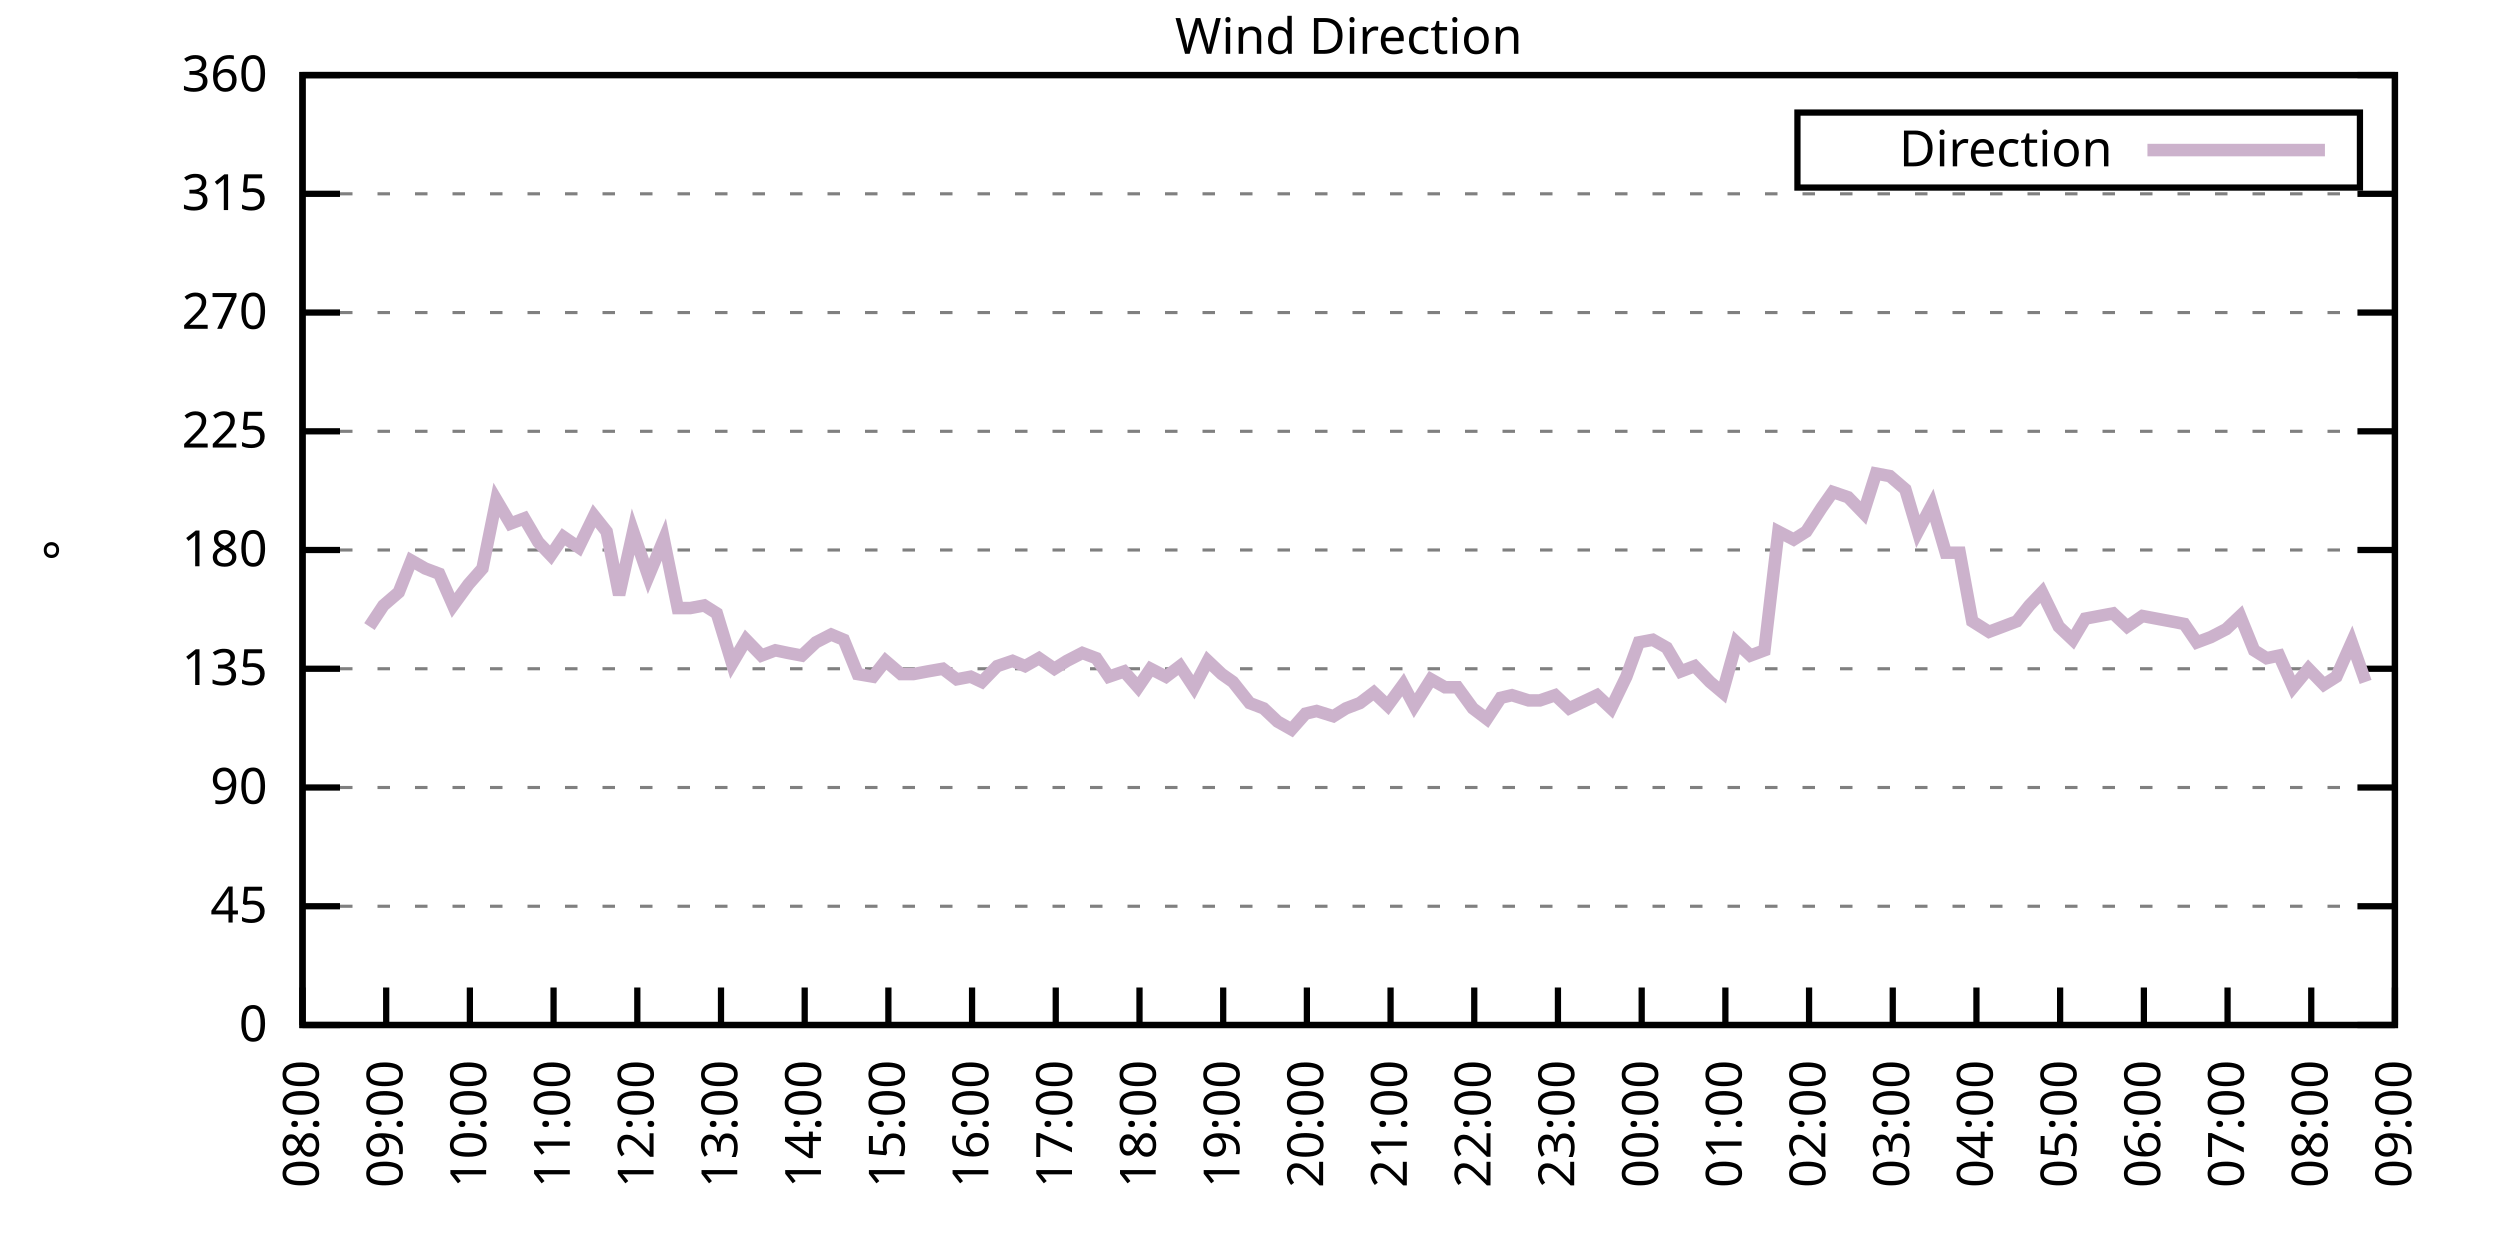
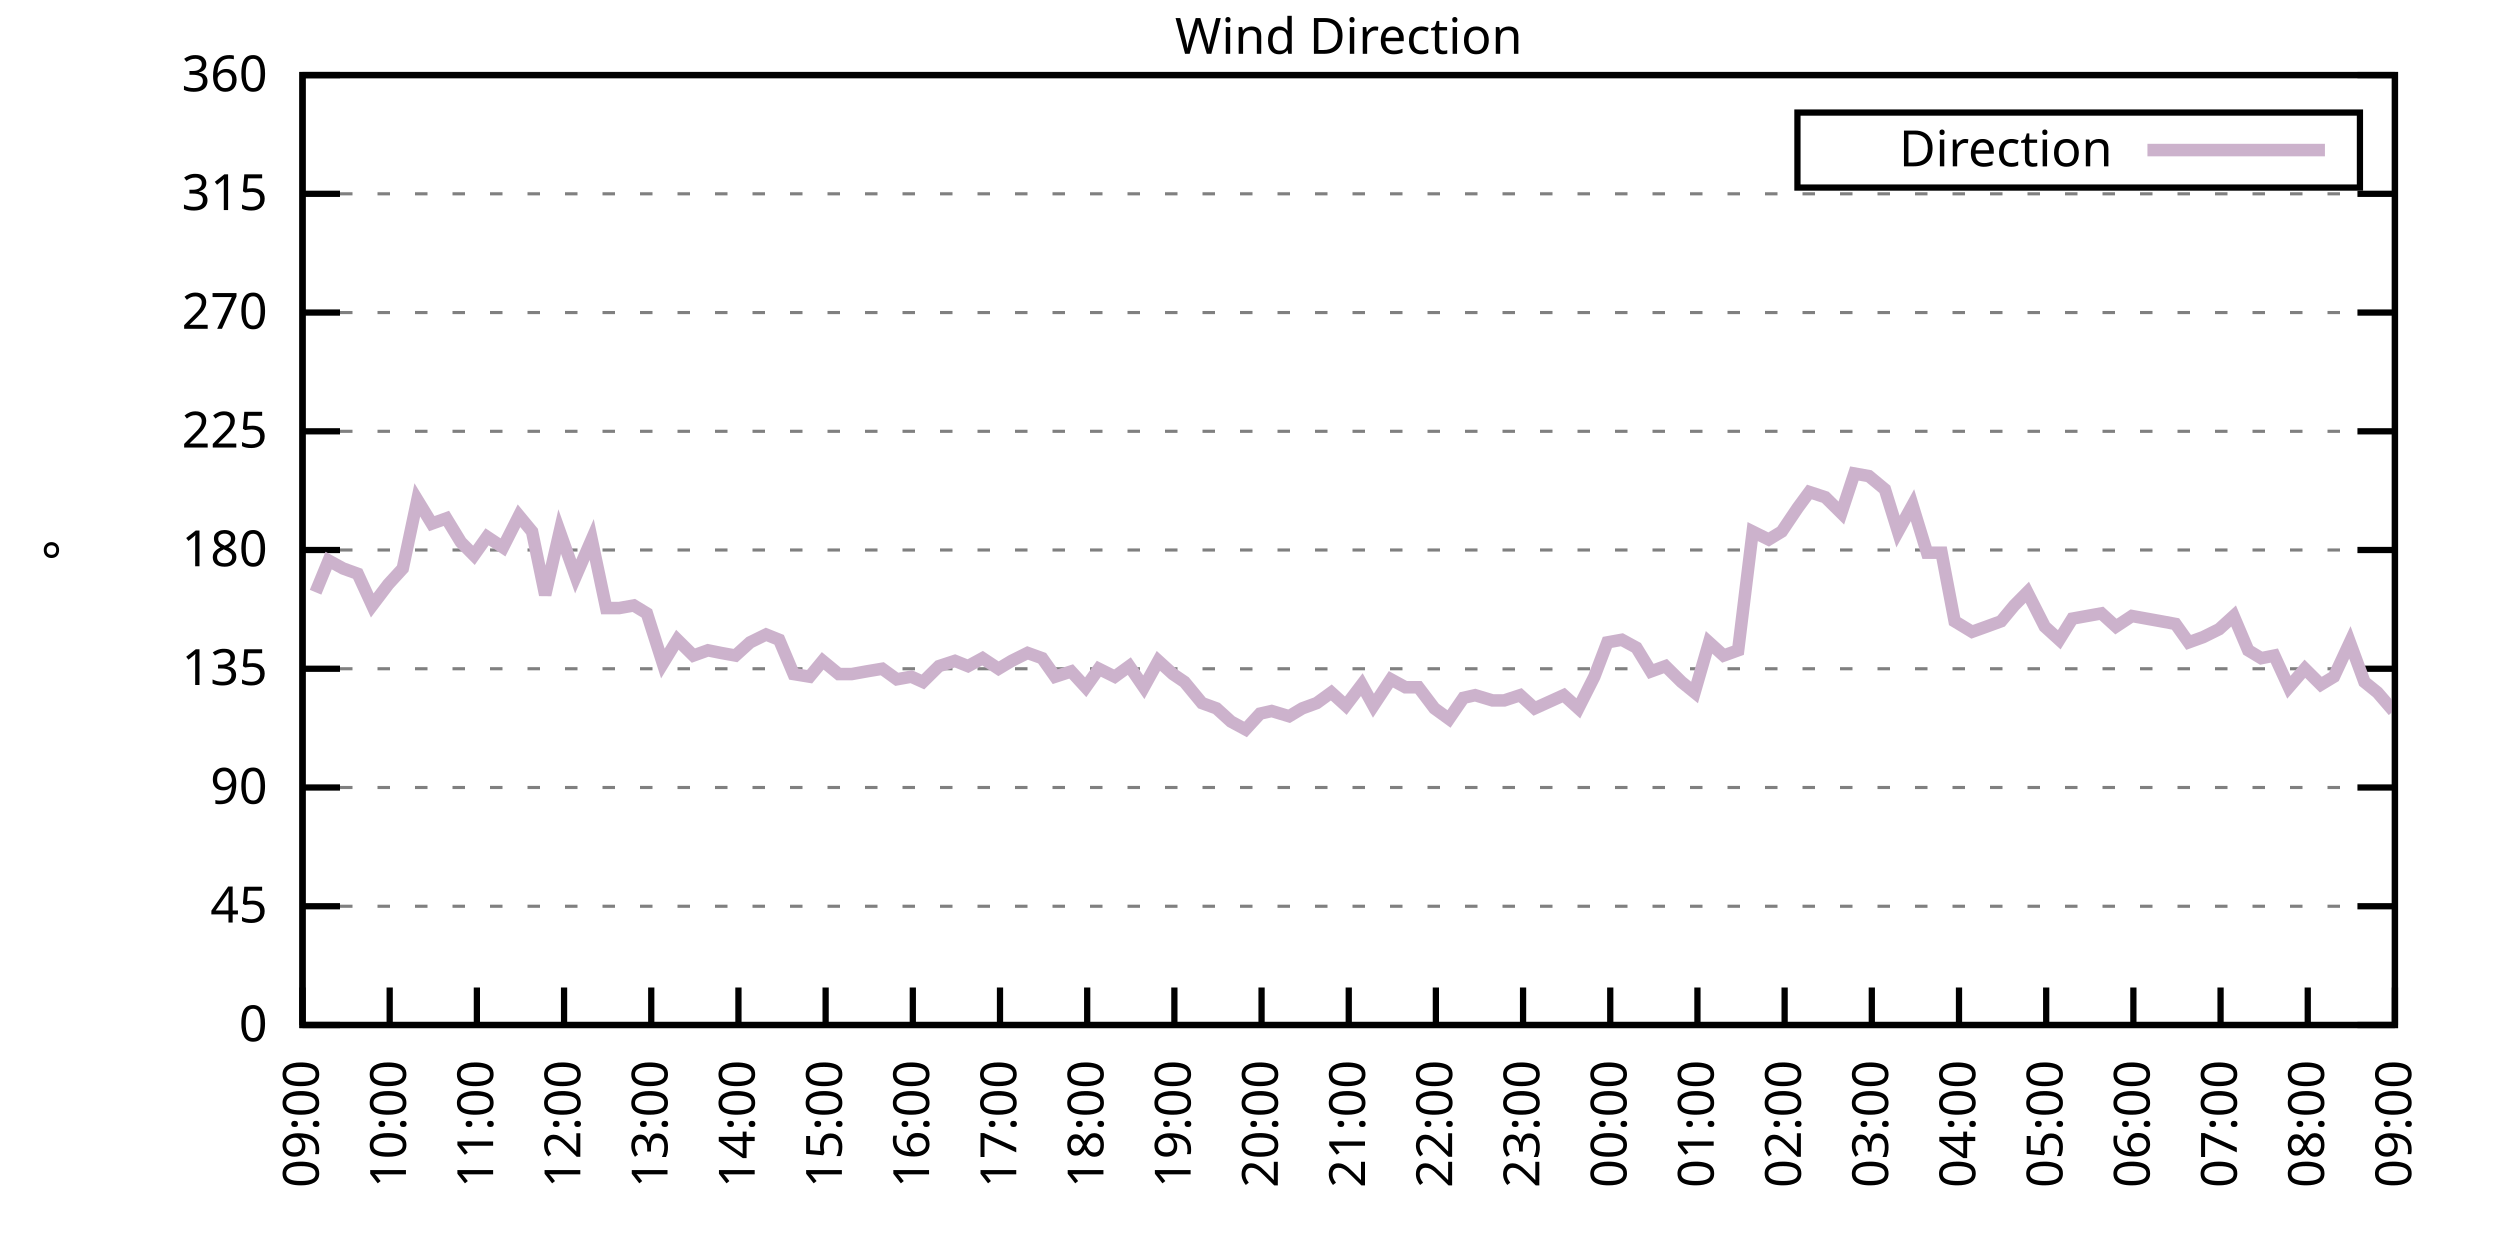
<svg xmlns="http://www.w3.org/2000/svg" xmlns:xlink="http://www.w3.org/1999/xlink" width="400" height="200" viewBox="0 0 400 200">
  <g id="gnuplot_canvas">
    <rect x="0" y="0" width="400" height="200" fill="none" />
    <defs>
      <circle id="gpDot" r="0.5" stroke-width="0.5" stroke="currentColor" />
      <path id="gpPt0" stroke-width="0.333" stroke="currentColor" d="M-1,0 h2 M0,-1 v2" />
      <path id="gpPt1" stroke-width="0.333" stroke="currentColor" d="M-1,-1 L1,1 M1,-1 L-1,1" />
      <path id="gpPt2" stroke-width="0.333" stroke="currentColor" d="M-1,0 L1,0 M0,-1 L0,1 M-1,-1 L1,1 M-1,1 L1,-1" />
      <rect id="gpPt3" stroke-width="0.333" stroke="currentColor" x="-1" y="-1" width="2" height="2" />
      <rect id="gpPt4" stroke-width="0.333" stroke="currentColor" fill="currentColor" x="-1" y="-1" width="2" height="2" />
      <circle id="gpPt5" stroke-width="0.333" stroke="currentColor" cx="0" cy="0" r="1" />
      <use xlink:href="#gpPt5" id="gpPt6" fill="currentColor" stroke="none" />
      <path id="gpPt7" stroke-width="0.333" stroke="currentColor" d="M0,-1.33 L-1.33,0.67 L1.33,0.67 z" />
      <use xlink:href="#gpPt7" id="gpPt8" fill="currentColor" stroke="none" />
      <use xlink:href="#gpPt7" id="gpPt9" stroke="currentColor" transform="rotate(180)" />
      <use xlink:href="#gpPt9" id="gpPt10" fill="currentColor" stroke="none" />
      <use xlink:href="#gpPt3" id="gpPt11" stroke="currentColor" transform="rotate(45)" />
      <use xlink:href="#gpPt11" id="gpPt12" fill="currentColor" stroke="none" />
      <path id="gpPt13" stroke-width="0.333" stroke="currentColor" d="M0,1.330 L1.265,0.411 L0.782,-1.067 L-0.782,-1.076 L-1.265,0.411 z" />
      <use xlink:href="#gpPt13" id="gpPt14" fill="currentColor" stroke="none" />
      <filter id="textbox" filterUnits="objectBoundingBox" x="0" y="0" height="1" width="1">
        <feFlood flood-color="white" flood-opacity="1" result="bgnd" />
        <feComposite in="SourceGraphic" in2="bgnd" operator="atop" />
      </filter>
      <filter id="greybox" filterUnits="objectBoundingBox" x="0" y="0" height="1" width="1">
        <feFlood flood-color="lightgrey" flood-opacity="1" result="grey" />
        <feComposite in="SourceGraphic" in2="grey" operator="atop" />
      </filter>
    </defs>
    <g fill="none" color="white" stroke="currentColor" stroke-width="1.00" stroke-linecap="butt" stroke-linejoin="miter">
</g>
    <g fill="none" color="black" stroke="currentColor" stroke-width="1.00" stroke-linecap="butt" stroke-linejoin="miter">
      <g stroke="none" shape-rendering="crispEdges">
        <polygon fill="rgb(255, 255, 255)" points="48.40,164.00 383.18,164.00 383.18,12.02 48.40,12.02 " />
      </g>
    </g>
    <g fill="none" color="black" stroke="currentColor" stroke-width="1.00" stroke-linecap="butt" stroke-linejoin="miter">
</g>
    <g fill="none" color="black" stroke="black" stroke-width="0.50" stroke-linecap="butt" stroke-linejoin="miter">
</g>
    <g fill="none" color="gray" stroke="currentColor" stroke-width="0.50" stroke-linecap="butt" stroke-linejoin="miter">
      <path stroke="gray" stroke-dasharray="2,4" class="gridline" d="M48.40,164.00 L383.19,164.00  " />
    </g>
    <g fill="none" color="gray" stroke="gray" stroke-width="1.00" stroke-linecap="butt" stroke-linejoin="miter">
</g>
    <g fill="none" color="black" stroke="currentColor" stroke-width="1.00" stroke-linecap="butt" stroke-linejoin="miter">
      <path stroke="black" d="M48.40,164.00 L54.40,164.00 M383.19,164.00 L377.19,164.00  " />
      <g transform="translate(42.80,166.60)" stroke="none" fill="black" font-family="Sans" font-size="8.00" text-anchor="end">
        <text>
          <tspan font-family="Sans"> 0</tspan>
        </text>
      </g>
    </g>
    <g fill="none" color="black" stroke="currentColor" stroke-width="1.00" stroke-linecap="butt" stroke-linejoin="miter">
</g>
    <g fill="none" color="black" stroke="black" stroke-width="0.50" stroke-linecap="butt" stroke-linejoin="miter">
</g>
    <g fill="none" color="gray" stroke="currentColor" stroke-width="0.50" stroke-linecap="butt" stroke-linejoin="miter">
      <path stroke="gray" stroke-dasharray="2,4" class="gridline" d="M48.40,145.00 L383.19,145.00  " />
    </g>
    <g fill="none" color="gray" stroke="gray" stroke-width="1.00" stroke-linecap="butt" stroke-linejoin="miter">
</g>
    <g fill="none" color="black" stroke="currentColor" stroke-width="1.00" stroke-linecap="butt" stroke-linejoin="miter">
      <path stroke="black" d="M48.40,145.00 L54.40,145.00 M383.19,145.00 L377.19,145.00  " />
      <g transform="translate(42.80,147.60)" stroke="none" fill="black" font-family="Sans" font-size="8.00" text-anchor="end">
        <text>
          <tspan font-family="Sans"> 45</tspan>
        </text>
      </g>
    </g>
    <g fill="none" color="black" stroke="currentColor" stroke-width="1.00" stroke-linecap="butt" stroke-linejoin="miter">
</g>
    <g fill="none" color="black" stroke="black" stroke-width="0.50" stroke-linecap="butt" stroke-linejoin="miter">
</g>
    <g fill="none" color="gray" stroke="currentColor" stroke-width="0.50" stroke-linecap="butt" stroke-linejoin="miter">
      <path stroke="gray" stroke-dasharray="2,4" class="gridline" d="M48.40,126.00 L383.19,126.00  " />
    </g>
    <g fill="none" color="gray" stroke="gray" stroke-width="1.00" stroke-linecap="butt" stroke-linejoin="miter">
</g>
    <g fill="none" color="black" stroke="currentColor" stroke-width="1.00" stroke-linecap="butt" stroke-linejoin="miter">
      <path stroke="black" d="M48.40,126.00 L54.40,126.00 M383.19,126.00 L377.19,126.00  " />
      <g transform="translate(42.80,128.60)" stroke="none" fill="black" font-family="Sans" font-size="8.00" text-anchor="end">
        <text>
          <tspan font-family="Sans"> 90</tspan>
        </text>
      </g>
    </g>
    <g fill="none" color="black" stroke="currentColor" stroke-width="1.00" stroke-linecap="butt" stroke-linejoin="miter">
</g>
    <g fill="none" color="black" stroke="black" stroke-width="0.50" stroke-linecap="butt" stroke-linejoin="miter">
</g>
    <g fill="none" color="gray" stroke="currentColor" stroke-width="0.50" stroke-linecap="butt" stroke-linejoin="miter">
      <path stroke="gray" stroke-dasharray="2,4" class="gridline" d="M48.40,107.00 L383.19,107.00  " />
    </g>
    <g fill="none" color="gray" stroke="gray" stroke-width="1.00" stroke-linecap="butt" stroke-linejoin="miter">
</g>
    <g fill="none" color="black" stroke="currentColor" stroke-width="1.00" stroke-linecap="butt" stroke-linejoin="miter">
      <path stroke="black" d="M48.40,107.00 L54.40,107.00 M383.19,107.00 L377.19,107.00  " />
      <g transform="translate(42.80,109.60)" stroke="none" fill="black" font-family="Sans" font-size="8.00" text-anchor="end">
        <text>
          <tspan font-family="Sans"> 135</tspan>
        </text>
      </g>
    </g>
    <g fill="none" color="black" stroke="currentColor" stroke-width="1.00" stroke-linecap="butt" stroke-linejoin="miter">
</g>
    <g fill="none" color="black" stroke="black" stroke-width="0.50" stroke-linecap="butt" stroke-linejoin="miter">
</g>
    <g fill="none" color="gray" stroke="currentColor" stroke-width="0.50" stroke-linecap="butt" stroke-linejoin="miter">
      <path stroke="gray" stroke-dasharray="2,4" class="gridline" d="M48.40,88.00 L383.19,88.00  " />
    </g>
    <g fill="none" color="gray" stroke="gray" stroke-width="1.00" stroke-linecap="butt" stroke-linejoin="miter">
</g>
    <g fill="none" color="black" stroke="currentColor" stroke-width="1.00" stroke-linecap="butt" stroke-linejoin="miter">
      <path stroke="black" d="M48.40,88.00 L54.40,88.00 M383.19,88.00 L377.19,88.00  " />
      <g transform="translate(42.80,90.60)" stroke="none" fill="black" font-family="Sans" font-size="8.00" text-anchor="end">
        <text>
          <tspan font-family="Sans"> 180</tspan>
        </text>
      </g>
    </g>
    <g fill="none" color="black" stroke="currentColor" stroke-width="1.00" stroke-linecap="butt" stroke-linejoin="miter">
</g>
    <g fill="none" color="black" stroke="black" stroke-width="0.50" stroke-linecap="butt" stroke-linejoin="miter">
</g>
    <g fill="none" color="gray" stroke="currentColor" stroke-width="0.50" stroke-linecap="butt" stroke-linejoin="miter">
      <path stroke="gray" stroke-dasharray="2,4" class="gridline" d="M48.40,69.01 L383.19,69.01  " />
    </g>
    <g fill="none" color="gray" stroke="gray" stroke-width="1.00" stroke-linecap="butt" stroke-linejoin="miter">
</g>
    <g fill="none" color="black" stroke="currentColor" stroke-width="1.00" stroke-linecap="butt" stroke-linejoin="miter">
      <path stroke="black" d="M48.40,69.01 L54.40,69.01 M383.19,69.01 L377.19,69.01  " />
      <g transform="translate(42.80,71.61)" stroke="none" fill="black" font-family="Sans" font-size="8.00" text-anchor="end">
        <text>
          <tspan font-family="Sans"> 225</tspan>
        </text>
      </g>
    </g>
    <g fill="none" color="black" stroke="currentColor" stroke-width="1.00" stroke-linecap="butt" stroke-linejoin="miter">
</g>
    <g fill="none" color="black" stroke="black" stroke-width="0.50" stroke-linecap="butt" stroke-linejoin="miter">
</g>
    <g fill="none" color="gray" stroke="currentColor" stroke-width="0.50" stroke-linecap="butt" stroke-linejoin="miter">
      <path stroke="gray" stroke-dasharray="2,4" class="gridline" d="M48.40,50.01 L383.19,50.01  " />
    </g>
    <g fill="none" color="gray" stroke="gray" stroke-width="1.00" stroke-linecap="butt" stroke-linejoin="miter">
</g>
    <g fill="none" color="black" stroke="currentColor" stroke-width="1.00" stroke-linecap="butt" stroke-linejoin="miter">
      <path stroke="black" d="M48.40,50.01 L54.40,50.01 M383.19,50.01 L377.19,50.01  " />
      <g transform="translate(42.80,52.61)" stroke="none" fill="black" font-family="Sans" font-size="8.00" text-anchor="end">
        <text>
          <tspan font-family="Sans"> 270</tspan>
        </text>
      </g>
    </g>
    <g fill="none" color="black" stroke="currentColor" stroke-width="1.00" stroke-linecap="butt" stroke-linejoin="miter">
</g>
    <g fill="none" color="black" stroke="black" stroke-width="0.50" stroke-linecap="butt" stroke-linejoin="miter">
</g>
    <g fill="none" color="gray" stroke="currentColor" stroke-width="0.50" stroke-linecap="butt" stroke-linejoin="miter">
      <path stroke="gray" stroke-dasharray="2,4" class="gridline" d="M48.40,31.01 L383.19,31.01  " />
    </g>
    <g fill="none" color="gray" stroke="gray" stroke-width="1.00" stroke-linecap="butt" stroke-linejoin="miter">
</g>
    <g fill="none" color="black" stroke="currentColor" stroke-width="1.00" stroke-linecap="butt" stroke-linejoin="miter">
      <path stroke="black" d="M48.40,31.01 L54.40,31.01 M383.19,31.01 L377.19,31.01  " />
      <g transform="translate(42.80,33.61)" stroke="none" fill="black" font-family="Sans" font-size="8.00" text-anchor="end">
        <text>
          <tspan font-family="Sans"> 315</tspan>
        </text>
      </g>
    </g>
    <g fill="none" color="black" stroke="currentColor" stroke-width="1.00" stroke-linecap="butt" stroke-linejoin="miter">
</g>
    <g fill="none" color="black" stroke="black" stroke-width="0.50" stroke-linecap="butt" stroke-linejoin="miter">
</g>
    <g fill="none" color="gray" stroke="currentColor" stroke-width="0.50" stroke-linecap="butt" stroke-linejoin="miter">
      <path stroke="gray" stroke-dasharray="2,4" class="gridline" d="M48.40,12.01 L383.19,12.01  " />
    </g>
    <g fill="none" color="gray" stroke="gray" stroke-width="1.00" stroke-linecap="butt" stroke-linejoin="miter">
</g>
    <g fill="none" color="black" stroke="currentColor" stroke-width="1.00" stroke-linecap="butt" stroke-linejoin="miter">
      <path stroke="black" d="M48.40,12.01 L54.40,12.01 M383.19,12.01 L377.19,12.01  " />
      <g transform="translate(42.80,14.61)" stroke="none" fill="black" font-family="Sans" font-size="8.00" text-anchor="end">
        <text>
          <tspan font-family="Sans"> 360</tspan>
        </text>
      </g>
    </g>
    <g fill="none" color="black" stroke="currentColor" stroke-width="1.00" stroke-linecap="butt" stroke-linejoin="miter">
      <path stroke="black" d="M48.40,164.00 L48.40,158.00  " />
      <g transform="translate(51.00,169.60) rotate(270.00)" stroke="none" fill="black" font-family="Sans" font-size="8.00" text-anchor="end">
        <text>
-           <tspan font-family="Sans">08:00</tspan>
-         </text>
-       </g>
-     </g>
-     <g fill="none" color="black" stroke="currentColor" stroke-width="1.00" stroke-linecap="butt" stroke-linejoin="miter">
-       <path stroke="black" d="M61.79,164.00 L61.79,158.00  " />
-       <g transform="translate(64.39,169.60) rotate(270.00)" stroke="none" fill="black" font-family="Sans" font-size="8.00" text-anchor="end">
-         <text>
          <tspan font-family="Sans">09:00</tspan>
        </text>
      </g>
    </g>
    <g fill="none" color="black" stroke="currentColor" stroke-width="1.00" stroke-linecap="butt" stroke-linejoin="miter">
-       <path stroke="black" d="M75.18,164.00 L75.18,158.00  " />
-       <g transform="translate(77.78,169.60) rotate(270.00)" stroke="none" fill="black" font-family="Sans" font-size="8.00" text-anchor="end">
+       <path stroke="black" d="M62.35,164.00 L62.35,158.00  " />
+       <g transform="translate(64.95,169.60) rotate(270.00)" stroke="none" fill="black" font-family="Sans" font-size="8.00" text-anchor="end">
        <text>
          <tspan font-family="Sans">10:00</tspan>
        </text>
      </g>
    </g>
    <g fill="none" color="black" stroke="currentColor" stroke-width="1.00" stroke-linecap="butt" stroke-linejoin="miter">
-       <path stroke="black" d="M88.57,164.00 L88.57,158.00  " />
-       <g transform="translate(91.17,169.60) rotate(270.00)" stroke="none" fill="black" font-family="Sans" font-size="8.00" text-anchor="end">
+       <path stroke="black" d="M76.30,164.00 L76.30,158.00  " />
+       <g transform="translate(78.90,169.60) rotate(270.00)" stroke="none" fill="black" font-family="Sans" font-size="8.00" text-anchor="end">
        <text>
          <tspan font-family="Sans">11:00</tspan>
        </text>
      </g>
    </g>
    <g fill="none" color="black" stroke="currentColor" stroke-width="1.00" stroke-linecap="butt" stroke-linejoin="miter">
-       <path stroke="black" d="M101.97,164.00 L101.97,158.00  " />
-       <g transform="translate(104.57,169.60) rotate(270.00)" stroke="none" fill="black" font-family="Sans" font-size="8.00" text-anchor="end">
+       <path stroke="black" d="M90.25,164.00 L90.25,158.00  " />
+       <g transform="translate(92.85,169.60) rotate(270.00)" stroke="none" fill="black" font-family="Sans" font-size="8.00" text-anchor="end">
        <text>
          <tspan font-family="Sans">12:00</tspan>
        </text>
      </g>
    </g>
    <g fill="none" color="black" stroke="currentColor" stroke-width="1.00" stroke-linecap="butt" stroke-linejoin="miter">
-       <path stroke="black" d="M115.36,164.00 L115.36,158.00  " />
-       <g transform="translate(117.96,169.60) rotate(270.00)" stroke="none" fill="black" font-family="Sans" font-size="8.00" text-anchor="end">
+       <path stroke="black" d="M104.20,164.00 L104.20,158.00  " />
+       <g transform="translate(106.80,169.60) rotate(270.00)" stroke="none" fill="black" font-family="Sans" font-size="8.00" text-anchor="end">
        <text>
          <tspan font-family="Sans">13:00</tspan>
        </text>
      </g>
    </g>
    <g fill="none" color="black" stroke="currentColor" stroke-width="1.00" stroke-linecap="butt" stroke-linejoin="miter">
-       <path stroke="black" d="M128.75,164.00 L128.75,158.00  " />
-       <g transform="translate(131.35,169.60) rotate(270.00)" stroke="none" fill="black" font-family="Sans" font-size="8.00" text-anchor="end">
+       <path stroke="black" d="M118.15,164.00 L118.15,158.00  " />
+       <g transform="translate(120.75,169.60) rotate(270.00)" stroke="none" fill="black" font-family="Sans" font-size="8.00" text-anchor="end">
        <text>
          <tspan font-family="Sans">14:00</tspan>
        </text>
      </g>
    </g>
    <g fill="none" color="black" stroke="currentColor" stroke-width="1.00" stroke-linecap="butt" stroke-linejoin="miter">
-       <path stroke="black" d="M142.14,164.00 L142.14,158.00  " />
-       <g transform="translate(144.74,169.60) rotate(270.00)" stroke="none" fill="black" font-family="Sans" font-size="8.00" text-anchor="end">
+       <path stroke="black" d="M132.10,164.00 L132.10,158.00  " />
+       <g transform="translate(134.70,169.60) rotate(270.00)" stroke="none" fill="black" font-family="Sans" font-size="8.00" text-anchor="end">
        <text>
          <tspan font-family="Sans">15:00</tspan>
        </text>
      </g>
    </g>
    <g fill="none" color="black" stroke="currentColor" stroke-width="1.00" stroke-linecap="butt" stroke-linejoin="miter">
-       <path stroke="black" d="M155.53,164.00 L155.53,158.00  " />
-       <g transform="translate(158.13,169.60) rotate(270.00)" stroke="none" fill="black" font-family="Sans" font-size="8.00" text-anchor="end">
+       <path stroke="black" d="M146.05,164.00 L146.05,158.00  " />
+       <g transform="translate(148.65,169.60) rotate(270.00)" stroke="none" fill="black" font-family="Sans" font-size="8.00" text-anchor="end">
        <text>
          <tspan font-family="Sans">16:00</tspan>
        </text>
      </g>
    </g>
    <g fill="none" color="black" stroke="currentColor" stroke-width="1.00" stroke-linecap="butt" stroke-linejoin="miter">
-       <path stroke="black" d="M168.92,164.00 L168.92,158.00  " />
-       <g transform="translate(171.52,169.60) rotate(270.00)" stroke="none" fill="black" font-family="Sans" font-size="8.00" text-anchor="end">
+       <path stroke="black" d="M160.00,164.00 L160.00,158.00  " />
+       <g transform="translate(162.60,169.60) rotate(270.00)" stroke="none" fill="black" font-family="Sans" font-size="8.00" text-anchor="end">
        <text>
          <tspan font-family="Sans">17:00</tspan>
        </text>
      </g>
    </g>
    <g fill="none" color="black" stroke="currentColor" stroke-width="1.00" stroke-linecap="butt" stroke-linejoin="miter">
-       <path stroke="black" d="M182.32,164.00 L182.32,158.00  " />
-       <g transform="translate(184.92,169.60) rotate(270.00)" stroke="none" fill="black" font-family="Sans" font-size="8.00" text-anchor="end">
+       <path stroke="black" d="M173.95,164.00 L173.95,158.00  " />
+       <g transform="translate(176.55,169.60) rotate(270.00)" stroke="none" fill="black" font-family="Sans" font-size="8.00" text-anchor="end">
        <text>
          <tspan font-family="Sans">18:00</tspan>
        </text>
      </g>
    </g>
    <g fill="none" color="black" stroke="currentColor" stroke-width="1.00" stroke-linecap="butt" stroke-linejoin="miter">
-       <path stroke="black" d="M195.71,164.00 L195.71,158.00  " />
-       <g transform="translate(198.31,169.60) rotate(270.00)" stroke="none" fill="black" font-family="Sans" font-size="8.00" text-anchor="end">
+       <path stroke="black" d="M187.90,164.00 L187.90,158.00  " />
+       <g transform="translate(190.50,169.60) rotate(270.00)" stroke="none" fill="black" font-family="Sans" font-size="8.00" text-anchor="end">
        <text>
          <tspan font-family="Sans">19:00</tspan>
        </text>
      </g>
    </g>
    <g fill="none" color="black" stroke="currentColor" stroke-width="1.00" stroke-linecap="butt" stroke-linejoin="miter">
-       <path stroke="black" d="M209.10,164.00 L209.10,158.00  " />
-       <g transform="translate(211.70,169.60) rotate(270.00)" stroke="none" fill="black" font-family="Sans" font-size="8.00" text-anchor="end">
+       <path stroke="black" d="M201.85,164.00 L201.85,158.00  " />
+       <g transform="translate(204.45,169.60) rotate(270.00)" stroke="none" fill="black" font-family="Sans" font-size="8.00" text-anchor="end">
        <text>
          <tspan font-family="Sans">20:00</tspan>
        </text>
      </g>
    </g>
    <g fill="none" color="black" stroke="currentColor" stroke-width="1.00" stroke-linecap="butt" stroke-linejoin="miter">
-       <path stroke="black" d="M222.49,164.00 L222.49,158.00  " />
-       <g transform="translate(225.09,169.60) rotate(270.00)" stroke="none" fill="black" font-family="Sans" font-size="8.00" text-anchor="end">
+       <path stroke="black" d="M215.80,164.00 L215.80,158.00  " />
+       <g transform="translate(218.40,169.60) rotate(270.00)" stroke="none" fill="black" font-family="Sans" font-size="8.00" text-anchor="end">
        <text>
          <tspan font-family="Sans">21:00</tspan>
        </text>
      </g>
    </g>
    <g fill="none" color="black" stroke="currentColor" stroke-width="1.00" stroke-linecap="butt" stroke-linejoin="miter">
-       <path stroke="black" d="M235.88,164.00 L235.88,158.00  " />
-       <g transform="translate(238.48,169.60) rotate(270.00)" stroke="none" fill="black" font-family="Sans" font-size="8.00" text-anchor="end">
+       <path stroke="black" d="M229.74,164.00 L229.74,158.00  " />
+       <g transform="translate(232.34,169.60) rotate(270.00)" stroke="none" fill="black" font-family="Sans" font-size="8.00" text-anchor="end">
        <text>
          <tspan font-family="Sans">22:00</tspan>
        </text>
      </g>
    </g>
    <g fill="none" color="black" stroke="currentColor" stroke-width="1.00" stroke-linecap="butt" stroke-linejoin="miter">
-       <path stroke="black" d="M249.27,164.00 L249.27,158.00  " />
-       <g transform="translate(251.87,169.60) rotate(270.00)" stroke="none" fill="black" font-family="Sans" font-size="8.00" text-anchor="end">
+       <path stroke="black" d="M243.69,164.00 L243.69,158.00  " />
+       <g transform="translate(246.29,169.60) rotate(270.00)" stroke="none" fill="black" font-family="Sans" font-size="8.00" text-anchor="end">
        <text>
          <tspan font-family="Sans">23:00</tspan>
        </text>
      </g>
    </g>
    <g fill="none" color="black" stroke="currentColor" stroke-width="1.00" stroke-linecap="butt" stroke-linejoin="miter">
-       <path stroke="black" d="M262.67,164.00 L262.67,158.00  " />
-       <g transform="translate(265.27,169.60) rotate(270.00)" stroke="none" fill="black" font-family="Sans" font-size="8.00" text-anchor="end">
+       <path stroke="black" d="M257.64,164.00 L257.64,158.00  " />
+       <g transform="translate(260.24,169.60) rotate(270.00)" stroke="none" fill="black" font-family="Sans" font-size="8.00" text-anchor="end">
        <text>
          <tspan font-family="Sans">00:00</tspan>
        </text>
      </g>
    </g>
    <g fill="none" color="black" stroke="currentColor" stroke-width="1.00" stroke-linecap="butt" stroke-linejoin="miter">
-       <path stroke="black" d="M276.06,164.00 L276.06,158.00  " />
-       <g transform="translate(278.66,169.60) rotate(270.00)" stroke="none" fill="black" font-family="Sans" font-size="8.00" text-anchor="end">
+       <path stroke="black" d="M271.59,164.00 L271.59,158.00  " />
+       <g transform="translate(274.19,169.60) rotate(270.00)" stroke="none" fill="black" font-family="Sans" font-size="8.00" text-anchor="end">
        <text>
          <tspan font-family="Sans">01:00</tspan>
        </text>
      </g>
    </g>
    <g fill="none" color="black" stroke="currentColor" stroke-width="1.00" stroke-linecap="butt" stroke-linejoin="miter">
-       <path stroke="black" d="M289.45,164.00 L289.45,158.00  " />
-       <g transform="translate(292.05,169.60) rotate(270.00)" stroke="none" fill="black" font-family="Sans" font-size="8.00" text-anchor="end">
+       <path stroke="black" d="M285.54,164.00 L285.54,158.00  " />
+       <g transform="translate(288.14,169.60) rotate(270.00)" stroke="none" fill="black" font-family="Sans" font-size="8.00" text-anchor="end">
        <text>
          <tspan font-family="Sans">02:00</tspan>
        </text>
      </g>
    </g>
    <g fill="none" color="black" stroke="currentColor" stroke-width="1.00" stroke-linecap="butt" stroke-linejoin="miter">
-       <path stroke="black" d="M302.84,164.00 L302.84,158.00  " />
-       <g transform="translate(305.44,169.60) rotate(270.00)" stroke="none" fill="black" font-family="Sans" font-size="8.00" text-anchor="end">
+       <path stroke="black" d="M299.49,164.00 L299.49,158.00  " />
+       <g transform="translate(302.09,169.60) rotate(270.00)" stroke="none" fill="black" font-family="Sans" font-size="8.00" text-anchor="end">
        <text>
          <tspan font-family="Sans">03:00</tspan>
        </text>
      </g>
    </g>
    <g fill="none" color="black" stroke="currentColor" stroke-width="1.00" stroke-linecap="butt" stroke-linejoin="miter">
-       <path stroke="black" d="M316.23,164.00 L316.23,158.00  " />
-       <g transform="translate(318.83,169.60) rotate(270.00)" stroke="none" fill="black" font-family="Sans" font-size="8.00" text-anchor="end">
+       <path stroke="black" d="M313.44,164.00 L313.44,158.00  " />
+       <g transform="translate(316.04,169.60) rotate(270.00)" stroke="none" fill="black" font-family="Sans" font-size="8.00" text-anchor="end">
        <text>
          <tspan font-family="Sans">04:00</tspan>
        </text>
      </g>
    </g>
    <g fill="none" color="black" stroke="currentColor" stroke-width="1.00" stroke-linecap="butt" stroke-linejoin="miter">
-       <path stroke="black" d="M329.62,164.00 L329.62,158.00  " />
-       <g transform="translate(332.22,169.60) rotate(270.00)" stroke="none" fill="black" font-family="Sans" font-size="8.00" text-anchor="end">
+       <path stroke="black" d="M327.39,164.00 L327.39,158.00  " />
+       <g transform="translate(329.99,169.60) rotate(270.00)" stroke="none" fill="black" font-family="Sans" font-size="8.00" text-anchor="end">
        <text>
          <tspan font-family="Sans">05:00</tspan>
        </text>
      </g>
    </g>
    <g fill="none" color="black" stroke="currentColor" stroke-width="1.00" stroke-linecap="butt" stroke-linejoin="miter">
-       <path stroke="black" d="M343.02,164.00 L343.02,158.00  " />
-       <g transform="translate(345.62,169.60) rotate(270.00)" stroke="none" fill="black" font-family="Sans" font-size="8.00" text-anchor="end">
+       <path stroke="black" d="M341.34,164.00 L341.34,158.00  " />
+       <g transform="translate(343.94,169.60) rotate(270.00)" stroke="none" fill="black" font-family="Sans" font-size="8.00" text-anchor="end">
        <text>
          <tspan font-family="Sans">06:00</tspan>
        </text>
      </g>
    </g>
    <g fill="none" color="black" stroke="currentColor" stroke-width="1.00" stroke-linecap="butt" stroke-linejoin="miter">
-       <path stroke="black" d="M356.41,164.00 L356.41,158.00  " />
-       <g transform="translate(359.01,169.60) rotate(270.00)" stroke="none" fill="black" font-family="Sans" font-size="8.00" text-anchor="end">
+       <path stroke="black" d="M355.29,164.00 L355.29,158.00  " />
+       <g transform="translate(357.89,169.60) rotate(270.00)" stroke="none" fill="black" font-family="Sans" font-size="8.00" text-anchor="end">
        <text>
          <tspan font-family="Sans">07:00</tspan>
        </text>
      </g>
    </g>
    <g fill="none" color="black" stroke="currentColor" stroke-width="1.00" stroke-linecap="butt" stroke-linejoin="miter">
-       <path stroke="black" d="M369.80,164.00 L369.80,158.00  " />
-       <g transform="translate(372.40,169.60) rotate(270.00)" stroke="none" fill="black" font-family="Sans" font-size="8.00" text-anchor="end">
+       <path stroke="black" d="M369.24,164.00 L369.24,158.00  " />
+       <g transform="translate(371.84,169.60) rotate(270.00)" stroke="none" fill="black" font-family="Sans" font-size="8.00" text-anchor="end">
        <text>
          <tspan font-family="Sans">08:00</tspan>
        </text>
      </g>
    </g>
    <g fill="none" color="black" stroke="currentColor" stroke-width="1.00" stroke-linecap="butt" stroke-linejoin="miter">
      <path stroke="black" d="M383.19,164.00 L383.19,158.00  " />
      <g transform="translate(385.79,169.60) rotate(270.00)" stroke="none" fill="black" font-family="Sans" font-size="8.00" text-anchor="end">
        <text>
          <tspan font-family="Sans">09:00</tspan>
        </text>
      </g>
    </g>
    <g fill="none" color="black" stroke="currentColor" stroke-width="1.00" stroke-linecap="butt" stroke-linejoin="miter">
</g>
    <g fill="none" color="black" stroke="currentColor" stroke-width="1.00" stroke-linecap="butt" stroke-linejoin="miter">
      <path stroke="black" d="M48.40,12.01 L48.40,164.00 L383.19,164.00 L383.19,12.01 L48.40,12.01 Z  " />
    </g>
    <g fill="none" color="black" stroke="currentColor" stroke-width="1.00" stroke-linecap="butt" stroke-linejoin="miter">
</g>
    <g fill="none" color="black" stroke="currentColor" stroke-width="1.00" stroke-linecap="butt" stroke-linejoin="miter">
      <path stroke="black" d="M287.59,30.01 L287.59,18.01 L377.59,18.01 L377.59,30.01 L287.59,30.01 Z  " />
    </g>
    <g id="Wind_direction_plot_1">
      <g fill="none" color="white" stroke="black" stroke-width="2.00" stroke-linecap="butt" stroke-linejoin="miter">
</g>
      <g fill="none" color="black" stroke="currentColor" stroke-width="2.00" stroke-linecap="butt" stroke-linejoin="miter">
        <g transform="translate(337.99,26.61)" stroke="none" fill="black" font-family="Sans" font-size="8.00" text-anchor="end">
          <text>
            <tspan font-family="Sans">Direction</tspan>
          </text>
        </g>
      </g>
      <g fill="none" color="black" stroke="currentColor" stroke-width="2.00" stroke-linecap="butt" stroke-linejoin="miter">
-         <path stroke="rgb(204, 178, 204)" d="M343.59,24.01 L371.99,24.01 M59.11,100.25 L61.35,96.87 L63.80,94.76 L65.81,89.69 L68.04,90.96 L70.27,91.80   L72.50,96.87 L74.96,93.49 L77.19,90.96 L79.42,79.98 L81.66,83.78 L83.89,82.94 L86.12,86.74 L88.13,88.85   L90.14,85.89 L92.59,87.58 L95.05,82.52 L97.06,85.05 L99.06,95.18 L101.30,85.05 L103.75,92.23 L106.21,86.32   L108.44,97.29 L110.45,97.29 L112.68,96.87 L114.69,98.14 L117.14,106.16 L119.38,102.36 L121.83,104.89 L124.06,104.05   L126.07,104.47 L128.30,104.89 L130.54,102.78 L132.99,101.52 L135.00,102.36 L137.23,107.85 L139.69,108.27 L141.69,105.74   L144.15,107.85 L146.16,107.85 L148.39,107.43 L150.85,107.00 L153.08,108.69 L155.31,108.27 L157.10,109.11 L159.55,106.58   L162.01,105.74 L164.01,106.58 L166.25,105.31 L168.70,107.00 L170.71,105.74 L173.17,104.47 L175.40,105.31 L177.41,108.27   L179.86,107.43 L182.09,109.96 L184.10,107.00 L186.56,108.27 L188.79,106.58 L191.02,109.96 L193.25,105.74 L195.48,107.85   L197.27,109.11 L199.95,112.49 L202.18,113.34 L204.41,115.45 L206.64,116.71 L208.88,114.18 L210.66,113.76 L213.34,114.60   L215.35,113.34 L217.58,112.49 L219.81,110.80 L222.04,112.91 L224.50,109.54 L226.29,112.91 L228.96,108.69 L231.20,109.96   L233.20,109.96 L235.66,113.34 L237.89,115.03 L240.12,111.65 L241.91,111.23 L244.59,112.07 L246.37,112.07 L248.83,111.23   L251.06,113.34 L255.52,111.23 L257.76,113.34 L260.21,108.27 L262.22,102.78 L264.45,102.36 L266.68,103.63 L268.92,107.43   L271.15,106.58 L273.60,109.11 L275.61,110.80 L277.84,102.78 L280.07,104.89 L282.31,104.05 L284.54,85.05 L286.99,86.32   L289.00,85.05 L291.46,81.25 L293.24,78.72 L295.70,79.56 L298.15,82.09 L300.16,75.76 L302.39,76.18 L304.85,78.29   L306.86,85.05 L309.09,80.83 L311.32,88.43 L313.55,88.43 L315.56,99.40 L318.24,101.09 L320.47,100.25 L322.70,99.40   L324.71,96.87 L326.72,94.76 L329.40,100.25 L331.63,102.36 L333.64,98.98 L335.87,98.56 L338.10,98.14 L340.34,100.25   L342.79,98.56 L345.02,98.98 L347.26,99.40 L349.49,99.83 L351.50,102.78 L353.73,101.94 L356.18,100.67 L358.42,98.56   L360.65,104.05 L362.66,105.31 L364.66,104.89 L366.90,109.96 L369.35,107.00 L371.81,109.54 L373.82,108.27 L376.27,102.78   L378.50,109.11  " />
+         <path stroke="rgb(204, 178, 204)" d="M343.59,24.01 L371.99,24.01 M50.49,94.76 L52.58,89.69 L54.91,90.96 L57.23,91.80 L59.56,96.87 L62.12,93.49   L64.44,90.96 L66.77,79.98 L69.09,83.78 L71.42,82.94 L73.74,86.74 L75.83,88.85 L77.93,85.89 L80.48,87.58   L83.04,82.52 L85.13,85.05 L87.23,95.18 L89.55,85.05 L92.11,92.23 L94.67,86.32 L96.99,97.29 L99.08,97.29   L101.41,96.87 L103.50,98.14 L106.06,106.16 L108.38,102.36 L110.94,104.89 L113.27,104.05 L115.36,104.47 L117.68,104.89   L120.01,102.78 L122.57,101.52 L124.66,102.36 L126.98,107.85 L129.54,108.27 L131.63,105.74 L134.19,107.85 L136.28,107.85   L138.61,107.43 L141.16,107.00 L143.49,108.69 L145.81,108.27 L147.67,109.11 L150.23,106.58 L152.79,105.74 L154.88,106.58   L157.21,105.31 L159.76,107.00 L161.86,105.74 L164.41,104.47 L166.74,105.31 L168.83,108.27 L171.39,107.43 L173.71,109.96   L175.81,107.00 L178.36,108.27 L180.69,106.58 L183.01,109.96 L185.34,105.74 L187.66,107.85 L189.52,109.11 L192.31,112.49   L194.64,113.34 L196.96,115.45 L199.29,116.71 L201.61,114.18 L203.47,113.76 L206.26,114.60 L208.36,113.34 L210.68,112.49   L213.01,110.80 L215.33,112.91 L217.89,109.54 L219.75,112.91 L222.54,108.69 L224.86,109.96 L226.95,109.96 L229.51,113.34   L231.84,115.03 L234.16,111.65 L236.02,111.23 L238.81,112.07 L240.67,112.07 L243.23,111.23 L245.55,113.34 L250.20,111.23   L252.53,113.34 L255.09,108.27 L257.18,102.78 L259.50,102.36 L261.83,103.63 L264.15,107.43 L266.48,106.58 L269.04,109.11   L271.13,110.80 L273.45,102.78 L275.78,104.89 L278.10,104.05 L280.43,85.05 L282.99,86.32 L285.08,85.05 L287.64,81.25   L289.50,78.72 L292.05,79.56 L294.61,82.09 L296.70,75.76 L299.03,76.18 L301.58,78.29 L303.68,85.05 L306.00,80.83   L308.33,88.43 L310.65,88.43 L312.74,99.40 L315.53,101.09 L317.86,100.25 L320.18,99.40 L322.28,96.87 L324.37,94.76   L327.16,100.25 L329.48,102.36 L331.58,98.98 L333.90,98.56 L336.23,98.14 L338.55,100.25 L341.11,98.56 L343.43,98.98   L345.76,99.40 L348.08,99.83 L350.18,102.78 L352.50,101.94 L355.06,100.67 L357.38,98.56 L359.71,104.05 L361.80,105.31   L363.89,104.89 L366.22,109.96 L368.78,107.00 L371.33,109.54 L373.43,108.27 L375.98,102.78 L378.31,109.11 L380.40,110.80   L382.96,113.76  " />
      </g>
    </g>
    <g fill="none" color="black" stroke="currentColor" stroke-width="2.00" stroke-linecap="butt" stroke-linejoin="miter">
</g>
    <g fill="none" color="black" stroke="black" stroke-width="1.00" stroke-linecap="butt" stroke-linejoin="miter">
</g>
    <g fill="none" color="black" stroke="currentColor" stroke-width="1.00" stroke-linecap="butt" stroke-linejoin="miter">
      <path stroke="black" d="M48.40,12.01 L48.40,164.00 L383.19,164.00 L383.19,12.01 L48.40,12.01 Z  " />
      <g transform="translate(12.80,88.01) rotate(270.00)" stroke="none" fill="black" font-family="Sans" font-size="8.00" text-anchor="middle">
        <text>
          <tspan font-family="Sans">°</tspan>
        </text>
      </g>
    </g>
    <g fill="none" color="black" stroke="currentColor" stroke-width="1.00" stroke-linecap="butt" stroke-linejoin="miter">
</g>
    <g fill="none" color="black" stroke="currentColor" stroke-width="1.00" stroke-linecap="butt" stroke-linejoin="miter">
      <g transform="translate(215.79,8.61)" stroke="none" fill="black" font-family="Sans" font-size="8.00" text-anchor="middle">
        <text>
          <tspan font-family="Sans">Wind Direction</tspan>
        </text>
      </g>
    </g>
    <g fill="none" color="black" stroke="currentColor" stroke-width="1.00" stroke-linecap="butt" stroke-linejoin="miter">
</g>
  </g>
</svg>
